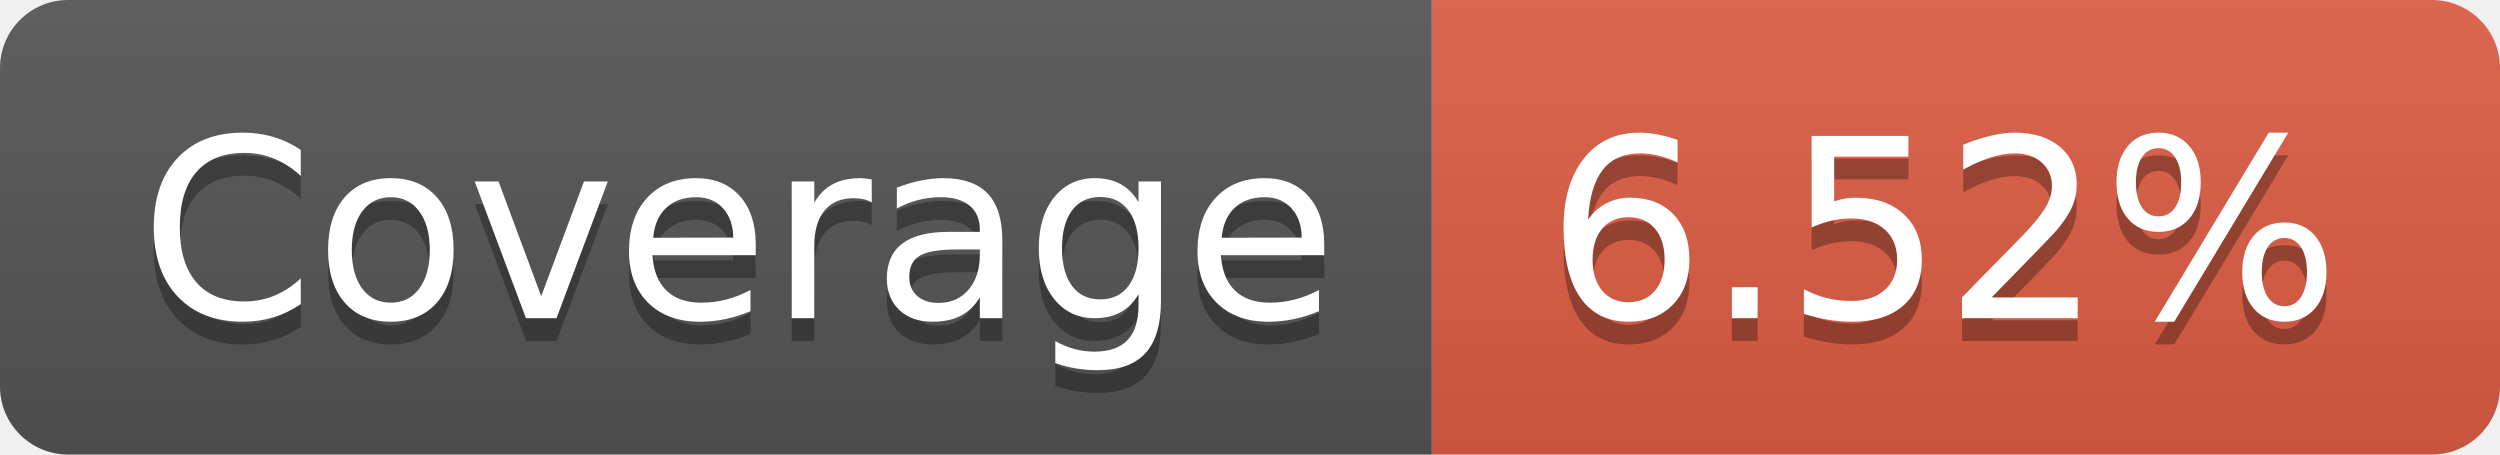
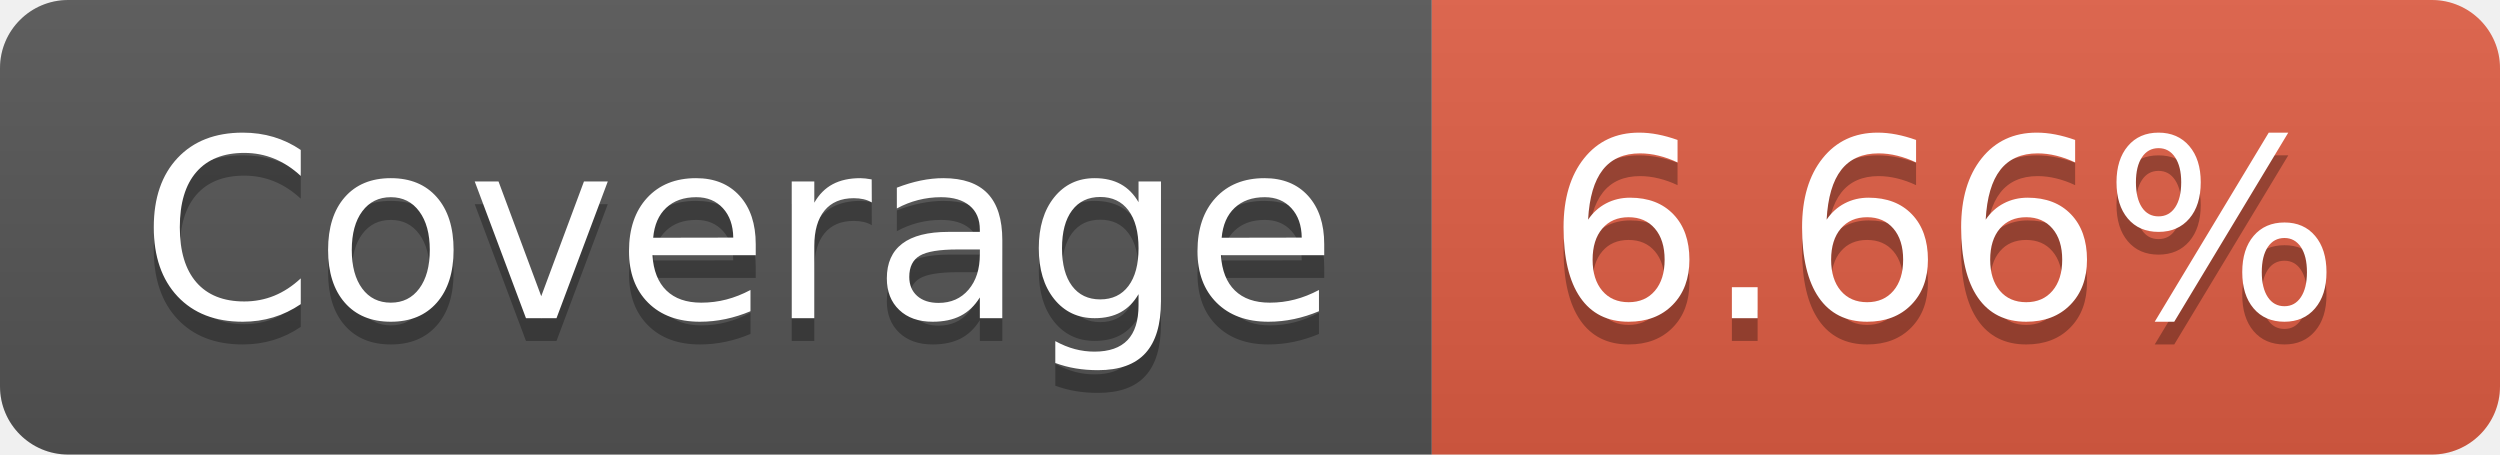
- <svg xmlns="http://www.w3.org/2000/svg" width="110" height="20" role="img" aria-label="Coverage: 6.52%">
+ <svg xmlns="http://www.w3.org/2000/svg" width="110" height="20" role="img" aria-label="Coverage: 6.66%">
  <linearGradient id="s" x2="0" y2="100%">
    <stop offset="0" stop-color="#bbb" stop-opacity=".1" />
    <stop offset="1" stop-opacity=".1" />
  </linearGradient>
  <clipPath id="r">
    <rect width="110" height="20" rx="3" fill="#fff" />
  </clipPath>
  <g clip-path="url(#r)">
    <rect width="63" height="20" fill="#555" />
    <rect x="63" width="47" height="20" fill="#e05d44" />
    <rect width="110" height="20" fill="url(#s)" />
  </g>
  <g fill="#fff" text-anchor="middle" font-family="Verdana,Geneva,DejaVu Sans,sans-serif" text-rendering="geometricPrecision" font-size="110">
    <text aria-hidden="true" x="325" y="150" fill="#010101" fill-opacity=".3" transform="scale(.1)" textLength="530">Coverage</text>
    <text x="325" y="140" transform="scale(.1)" fill="#fff" textLength="530">Coverage</text>
-     <text aria-hidden="true" x="855" y="150" fill="#010101" fill-opacity=".3" transform="scale(.1)" textLength="370">6.52%</text>
-     <text x="855" y="140" transform="scale(.1)" fill="#fff" textLength="370">6.52%</text>
+     <text aria-hidden="true" x="855" y="150" fill="#010101" fill-opacity=".3" transform="scale(.1)" textLength="370">6.66%</text>
+     <text x="855" y="140" transform="scale(.1)" fill="#fff" textLength="370">6.66%</text>
  </g>
</svg>
